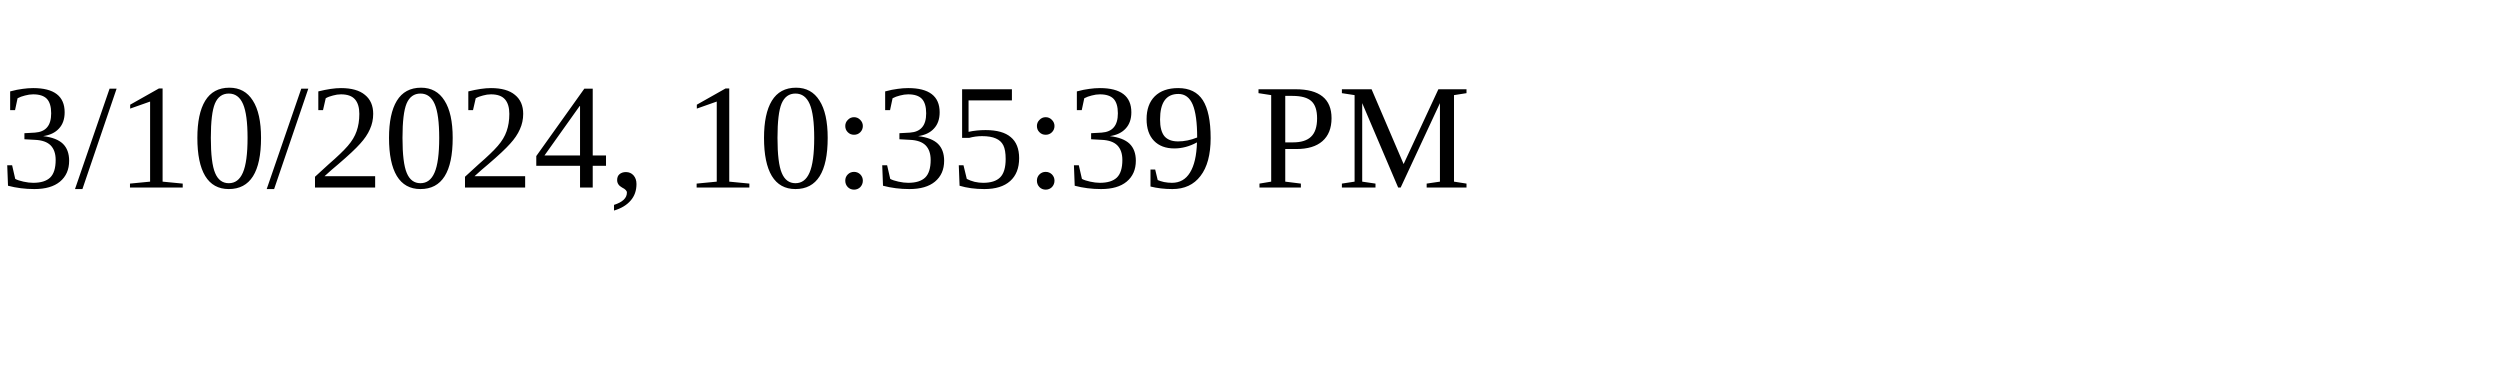
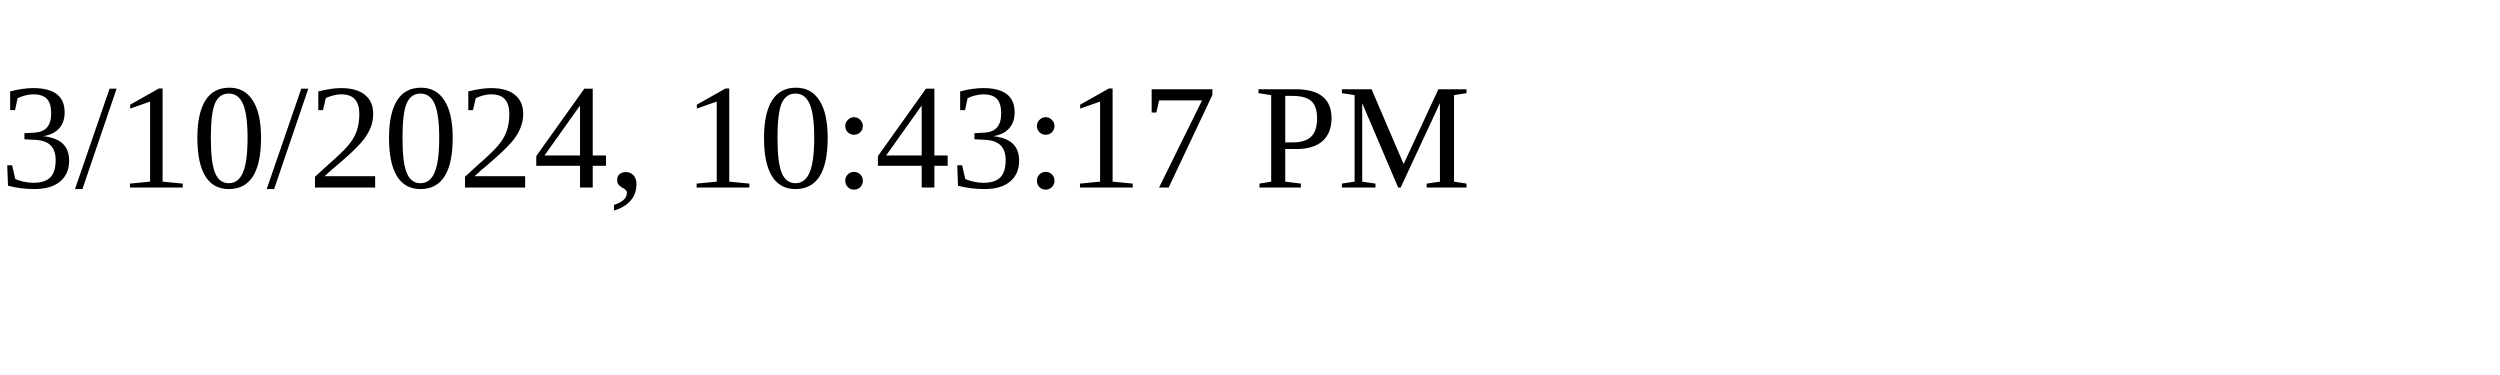
<svg xmlns="http://www.w3.org/2000/svg" height="30" width="200">
-   <text x="0" y="15">3/10/2024, 10:35:39 PM</text>
+   <text x="0" y="15">3/10/2024, 10:43:17 PM</text>
</svg>
